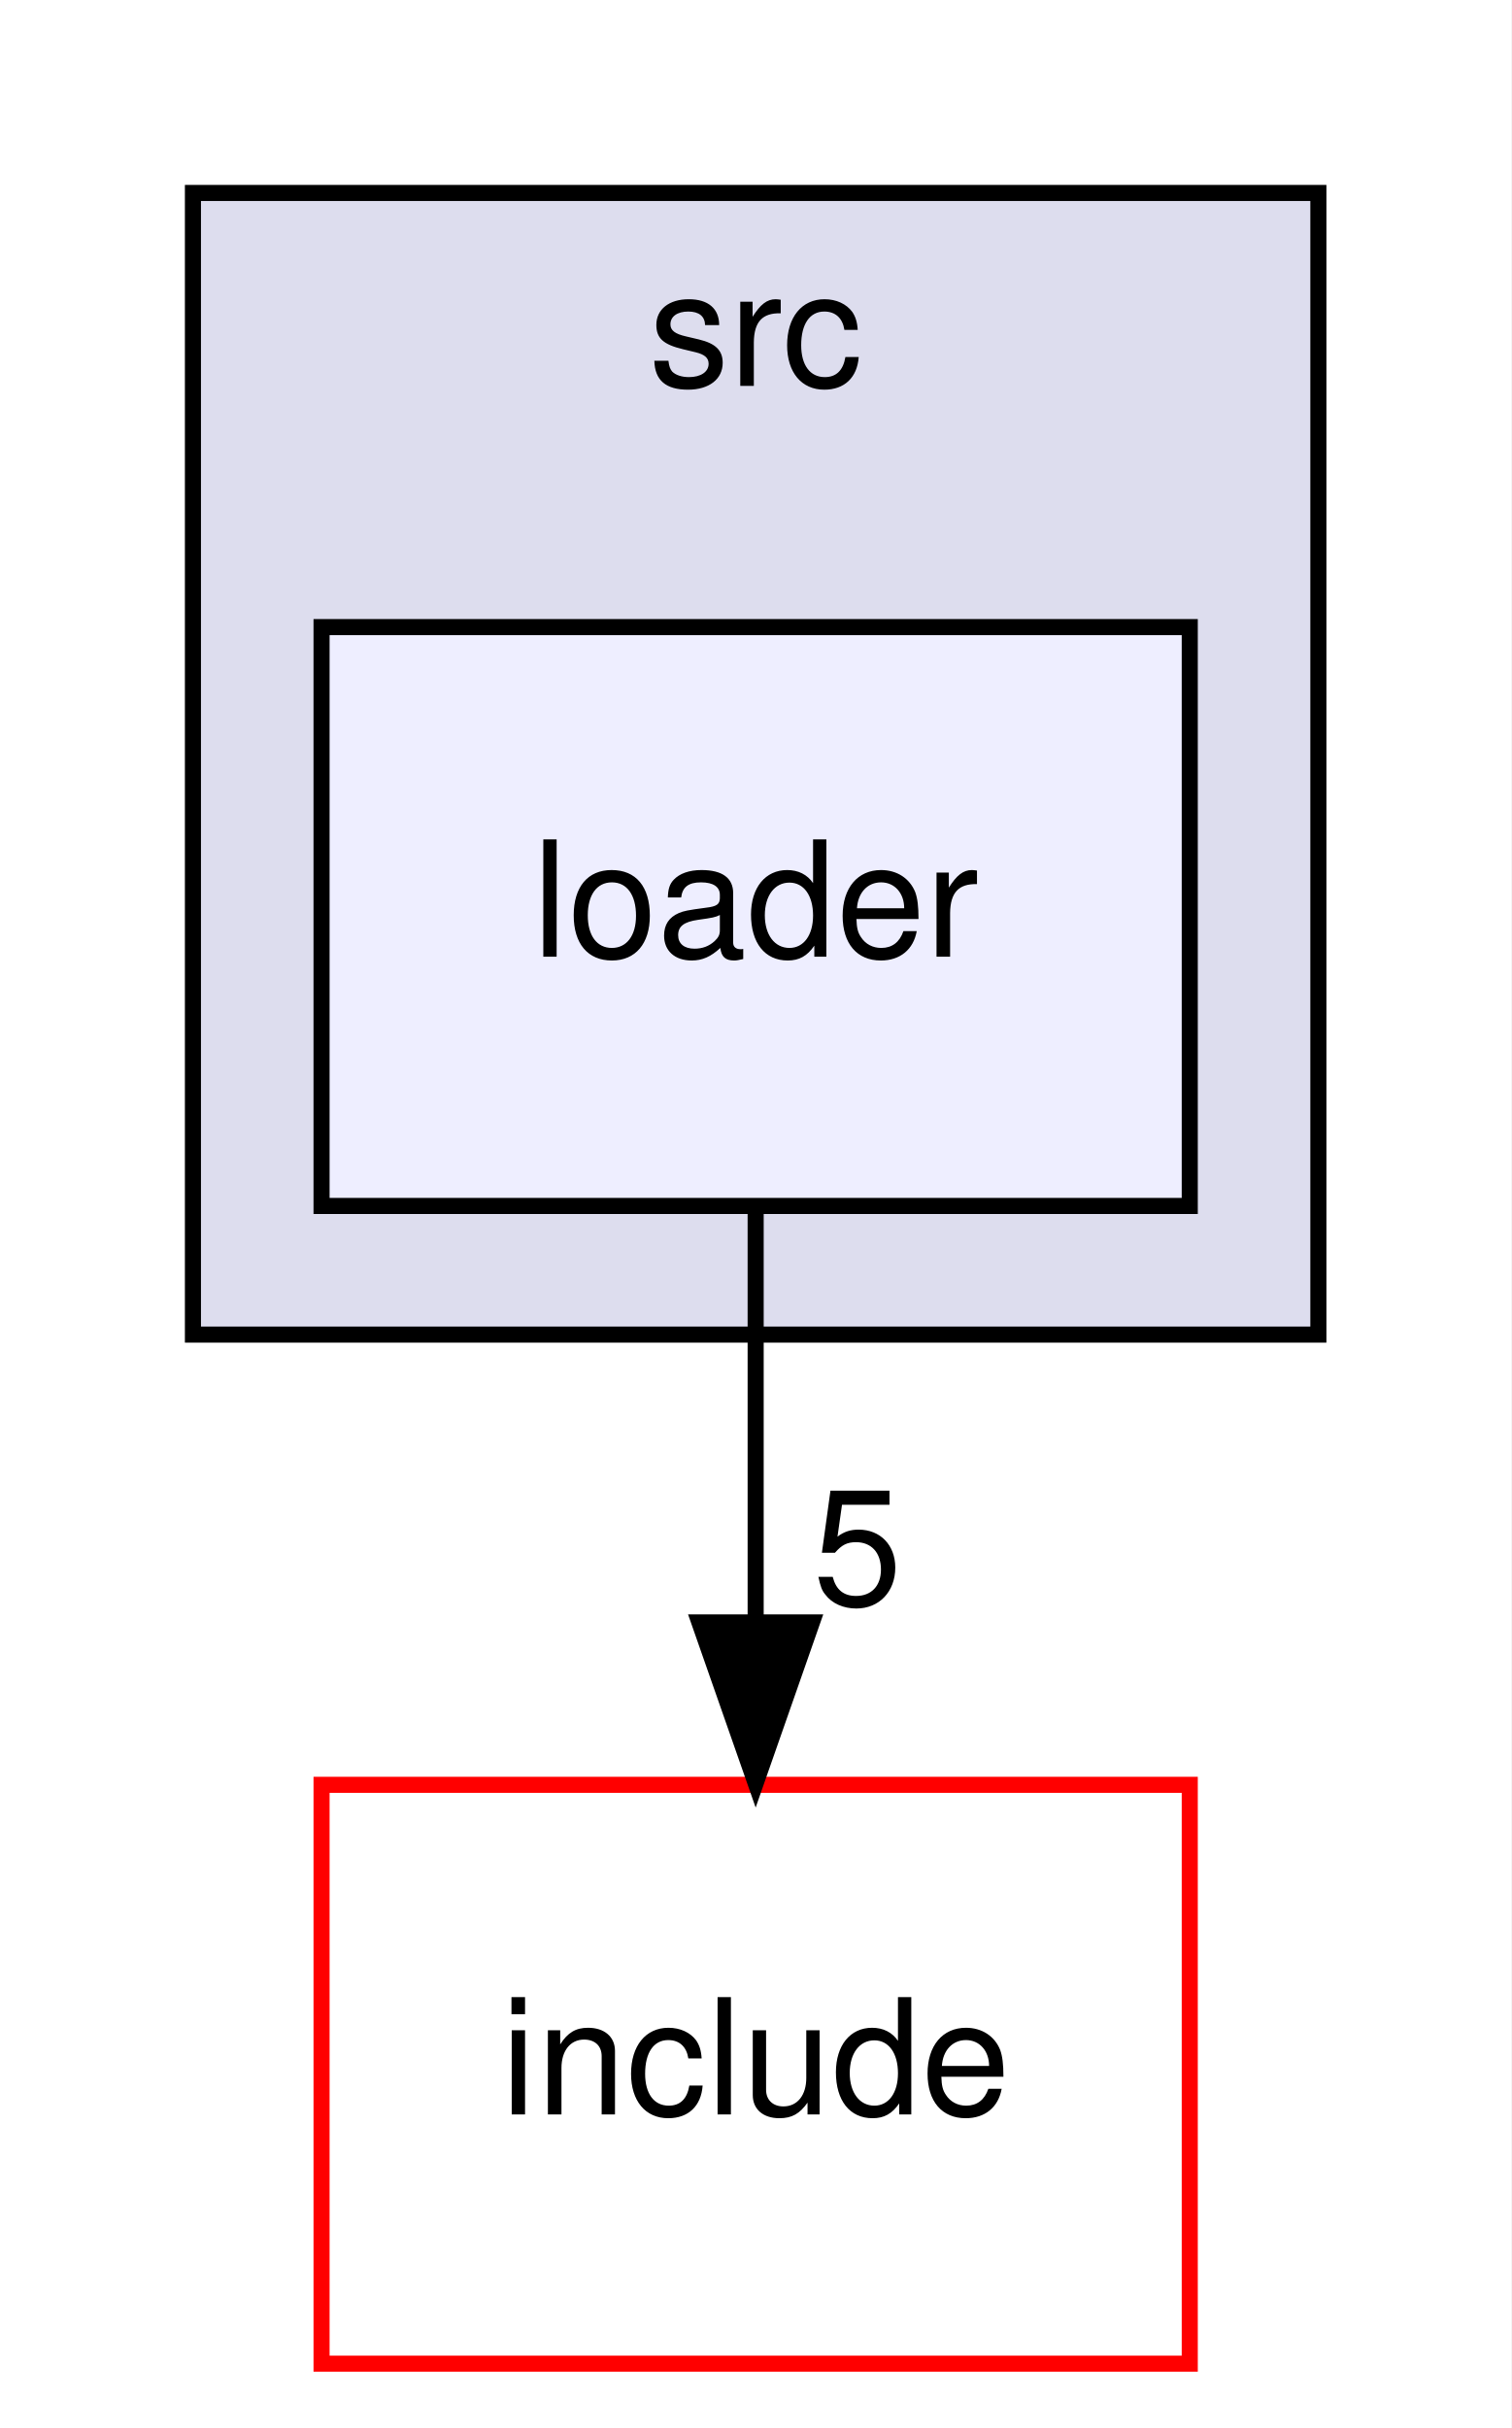
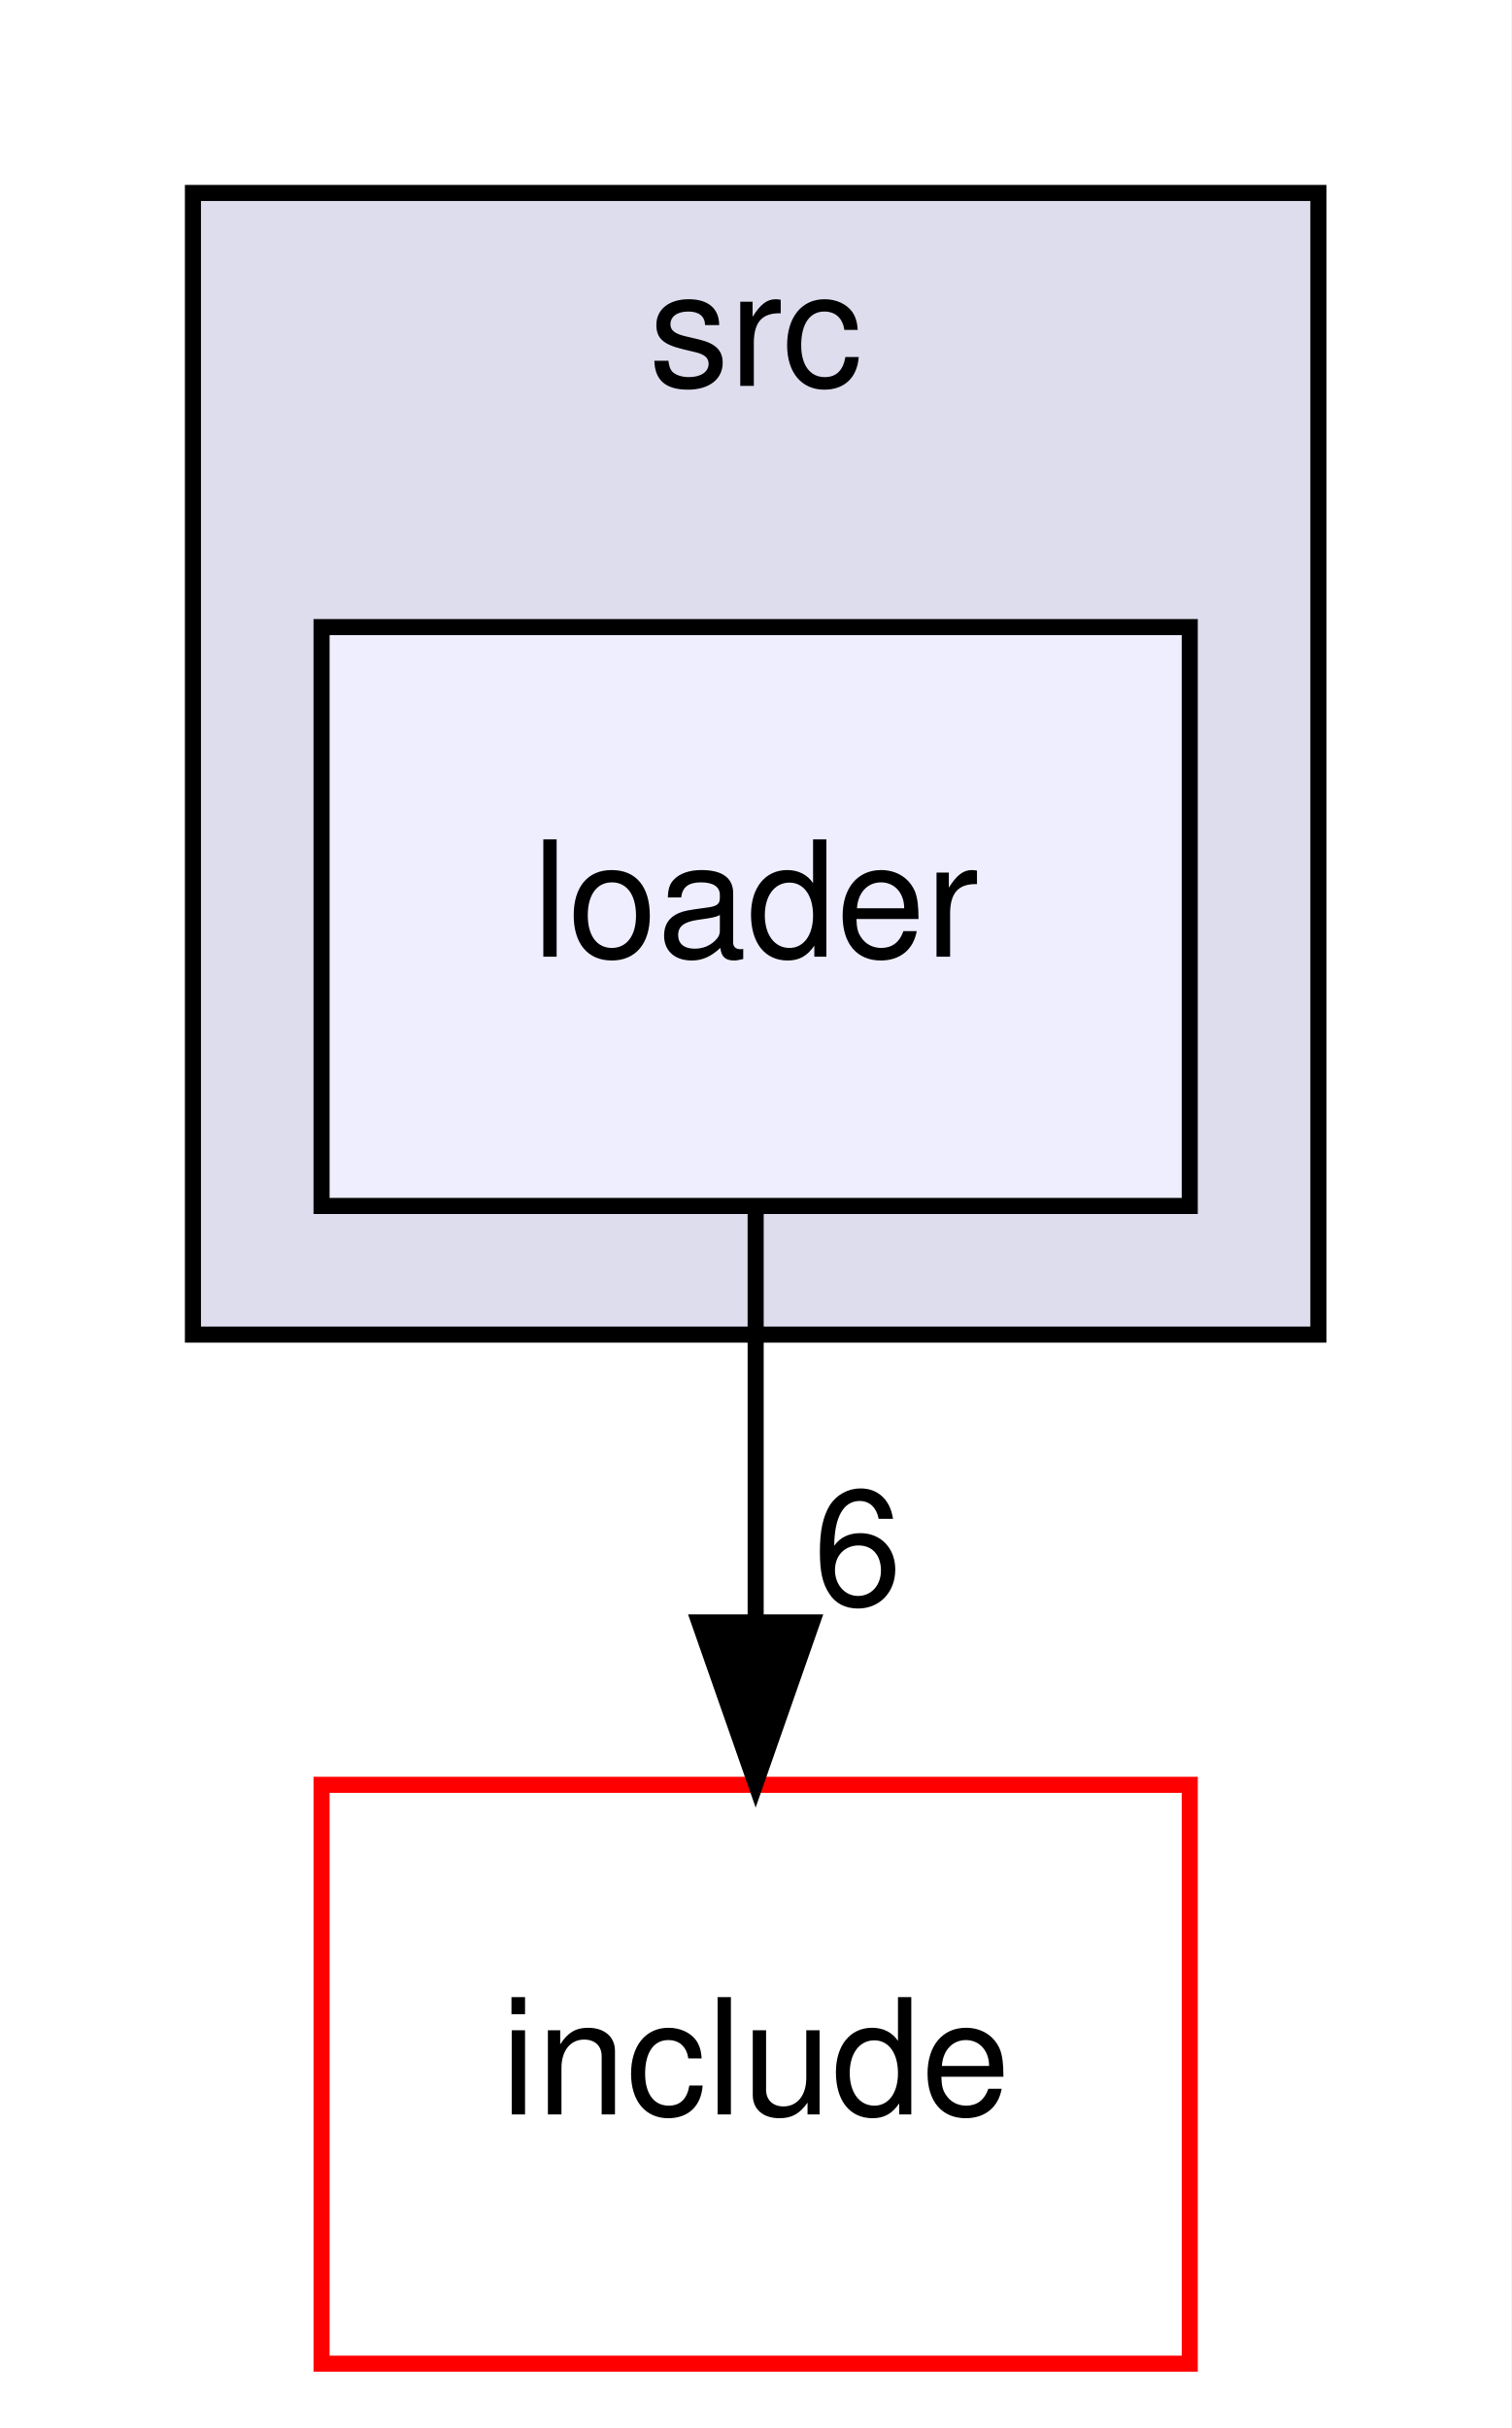
<svg xmlns="http://www.w3.org/2000/svg" xmlns:xlink="http://www.w3.org/1999/xlink" width="94pt" height="151pt" viewBox="0.00 0.00 94.00 151.00">
  <g id="graph0" class="graph" transform="scale(1 1) rotate(0) translate(4 147)">
    <polygon fill="white" stroke="transparent" points="-4,4 -4,-147 90,-147 90,4 -4,4" />
    <g id="clust1" class="cluster">
      <g id="a_clust1">
        <a xlink:href="dir_68267d1309a1af8e8297ef4c3efbcdba.html" target="_top" xlink:title="src">
          <polygon fill="#ddddee" stroke="black" points="8,-64 8,-135 78,-135 78,-64 8,-64" />
          <text text-anchor="middle" x="43" y="-123" font-family="Helvetica,sans-Serif" font-size="10.00">src</text>
        </a>
      </g>
    </g>
    <g id="node1" class="node">
      <g id="a_node1">
        <a xlink:href="dir_1f6e0c4656fa8537bb95d4658659e347.html" target="_top" xlink:title="loader">
          <polygon fill="#eeeeff" stroke="black" points="70,-108 16,-108 16,-72 70,-72 70,-108" />
          <text text-anchor="middle" x="43" y="-87.5" font-family="Helvetica,sans-Serif" font-size="10.00">loader</text>
        </a>
      </g>
    </g>
    <g id="node2" class="node">
      <g id="a_node2">
        <a xlink:href="dir_d44c64559bbebec7f509842c48db8b23.html" target="_top" xlink:title="include">
          <polygon fill="white" stroke="red" points="70,-36 16,-36 16,0 70,0 70,-36" />
          <text text-anchor="middle" x="43" y="-15.5" font-family="Helvetica,sans-Serif" font-size="10.00">include</text>
        </a>
      </g>
    </g>
    <g id="edge1" class="edge">
      <path fill="none" stroke="black" d="M43,-71.7C43,-63.98 43,-54.71 43,-46.11" />
      <polygon fill="black" stroke="black" points="46.5,-46.1 43,-36.1 39.5,-46.1 46.5,-46.1" />
      <g id="a_edge1-headlabel">
-         <a xlink:href="dir_000005_000002.html" target="_top" xlink:title="5">
-           <text text-anchor="middle" x="49.34" y="-47.2" font-family="Helvetica,sans-Serif" font-size="10.00">5</text>
+         <a xlink:href="dir_000005_000002.html" target="_top" xlink:title="6">
+           <text text-anchor="middle" x="49.34" y="-47.2" font-family="Helvetica,sans-Serif" font-size="10.00">6</text>
        </a>
      </g>
    </g>
  </g>
</svg>
